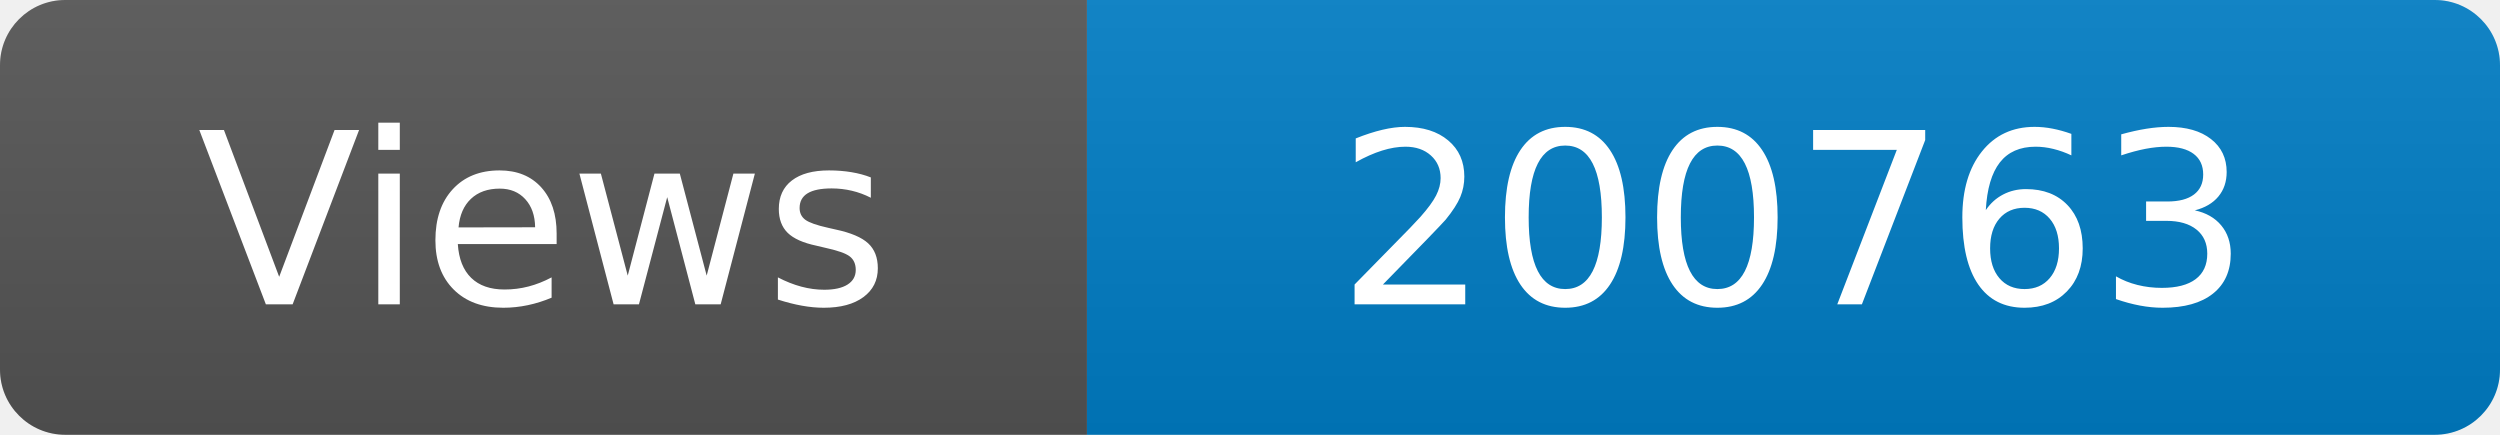
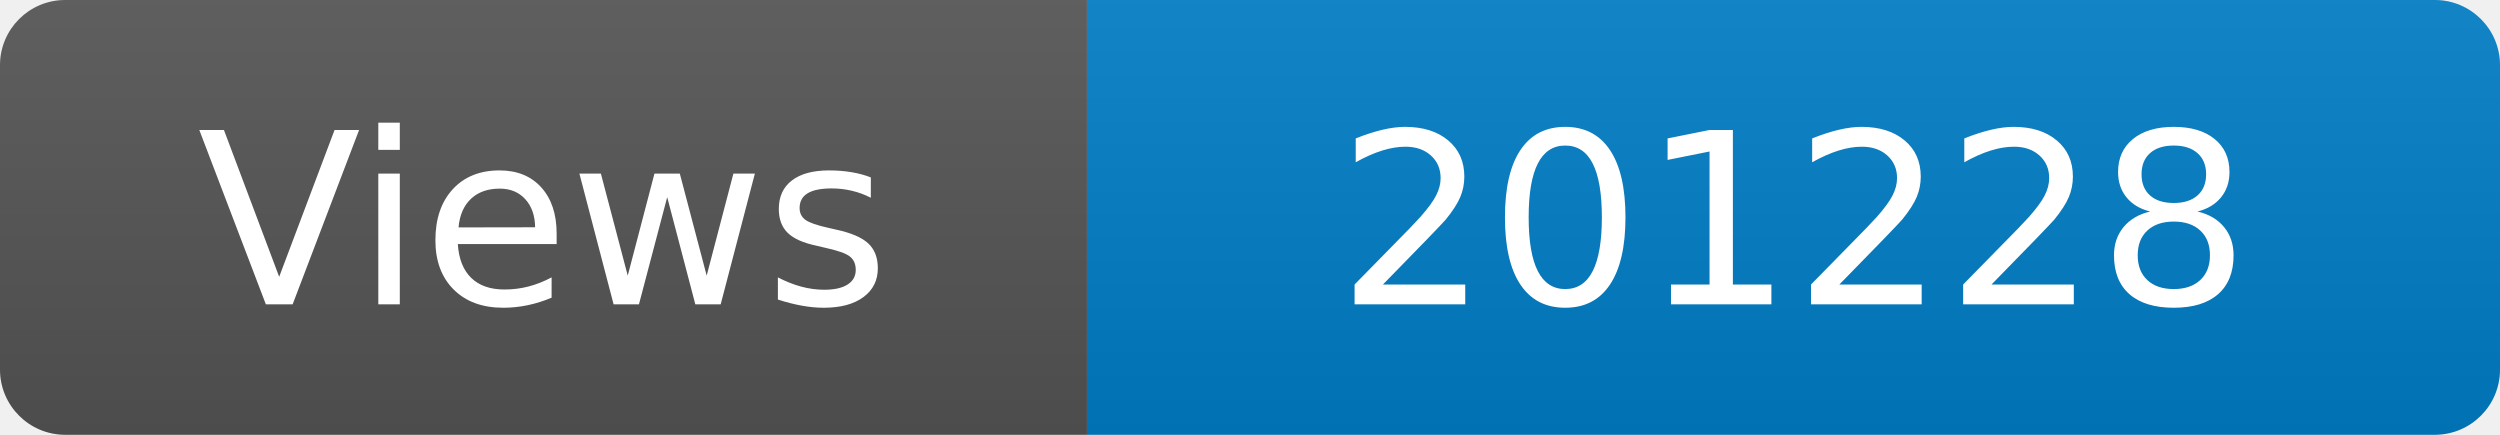
<svg xmlns="http://www.w3.org/2000/svg" width="115" height="20" role="img" aria-label="Maintained?: yes">
  <linearGradient id="s" x2="0" y2="100%">
    <stop offset="0" stop-color="#bbb" stop-opacity=".1" />
    <stop offset="1" stop-opacity=".1" />
  </linearGradient>
  <clipPath id="r">
    <rect width="115" height="20" rx="3" fill="#fff" />
  </clipPath>
  <g clip-path="url(#r)">
    <rect width="50" height="20" fill="#555" />
    <rect x="50" width="160" height="20" fill="#007ec6" />
    <rect width="115" height="20" fill="url(#s)" />
  </g>
  <g fill="#fff" text-anchor="middle" font-family="Verdana,Geneva,DejaVu Sans,sans-serif" font-size="110">
    <text x="250" y="140" transform="scale(.1)" fill="#fff">Views</text>
-     <text x="825" y="140" transform="scale(.1)" fill="#fff">200763</text>
+     <text x="825" y="140" transform="scale(.1)" fill="#fff">201228</text>
  </g>
</svg>
